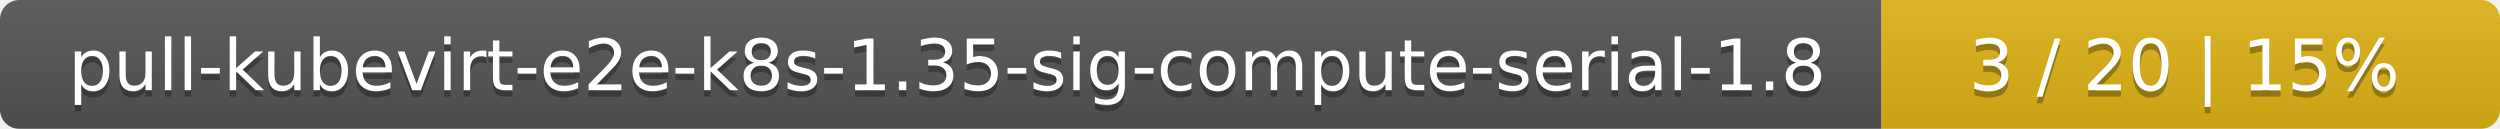
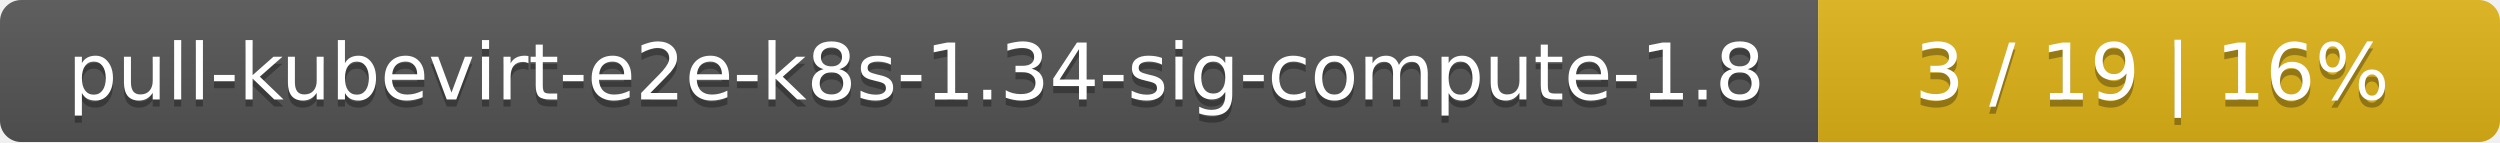
- <svg xmlns="http://www.w3.org/2000/svg" width="388" height="20">
+ <svg xmlns="http://www.w3.org/2000/svg" width="352" height="20">
  <linearGradient id="smooth" x2="0" y2="100%">
    <stop offset="0" stop-color="#bbb" stop-opacity=".1" />
    <stop offset="1" stop-opacity=".1" />
  </linearGradient>
  <mask id="round">
-     <rect width="388" height="20" rx="3" fill="#fff" />
+     <rect width="352" height="20" rx="3" fill="#fff" />
  </mask>
  <g mask="url(#round)">
-     <rect width="292" height="20" fill="#555" />
-     <rect x="292" width="96" height="20" fill="#dfb317" />
-     <rect width="388" height="20" fill="url(#smooth)" />
+     <rect width="256" height="20" fill="#555" />
+     <rect x="256" width="96" height="20" fill="#dfb317" />
+     <rect width="352" height="20" fill="url(#smooth)" />
  </g>
  <g fill="#fff" text-anchor="middle" font-family="DejaVu Sans,Verdana,Geneva,sans-serif" font-size="11">
-     <text x="147" y="15" fill="#010101" fill-opacity=".3">pull-kubevirt-e2e-k8s-1.35-sig-compute-serial-1.8</text>
-     <text x="147" y="14">pull-kubevirt-e2e-k8s-1.35-sig-compute-serial-1.8</text>
-     <text x="339" y="15" fill="#010101" fill-opacity=".3">3 / 20    |    15%</text>
-     <text x="339" y="14">3 / 20    |    15%</text>
+     <text x="129" y="15" fill="#010101" fill-opacity=".3">pull-kubevirt-e2e-k8s-1.34-sig-compute-1.8</text>
+     <text x="129" y="14">pull-kubevirt-e2e-k8s-1.34-sig-compute-1.8</text>
+     <text x="303" y="15" fill="#010101" fill-opacity=".3">3 / 19    |    16%</text>
+     <text x="303" y="14">3 / 19    |    16%</text>
  </g>
</svg>
